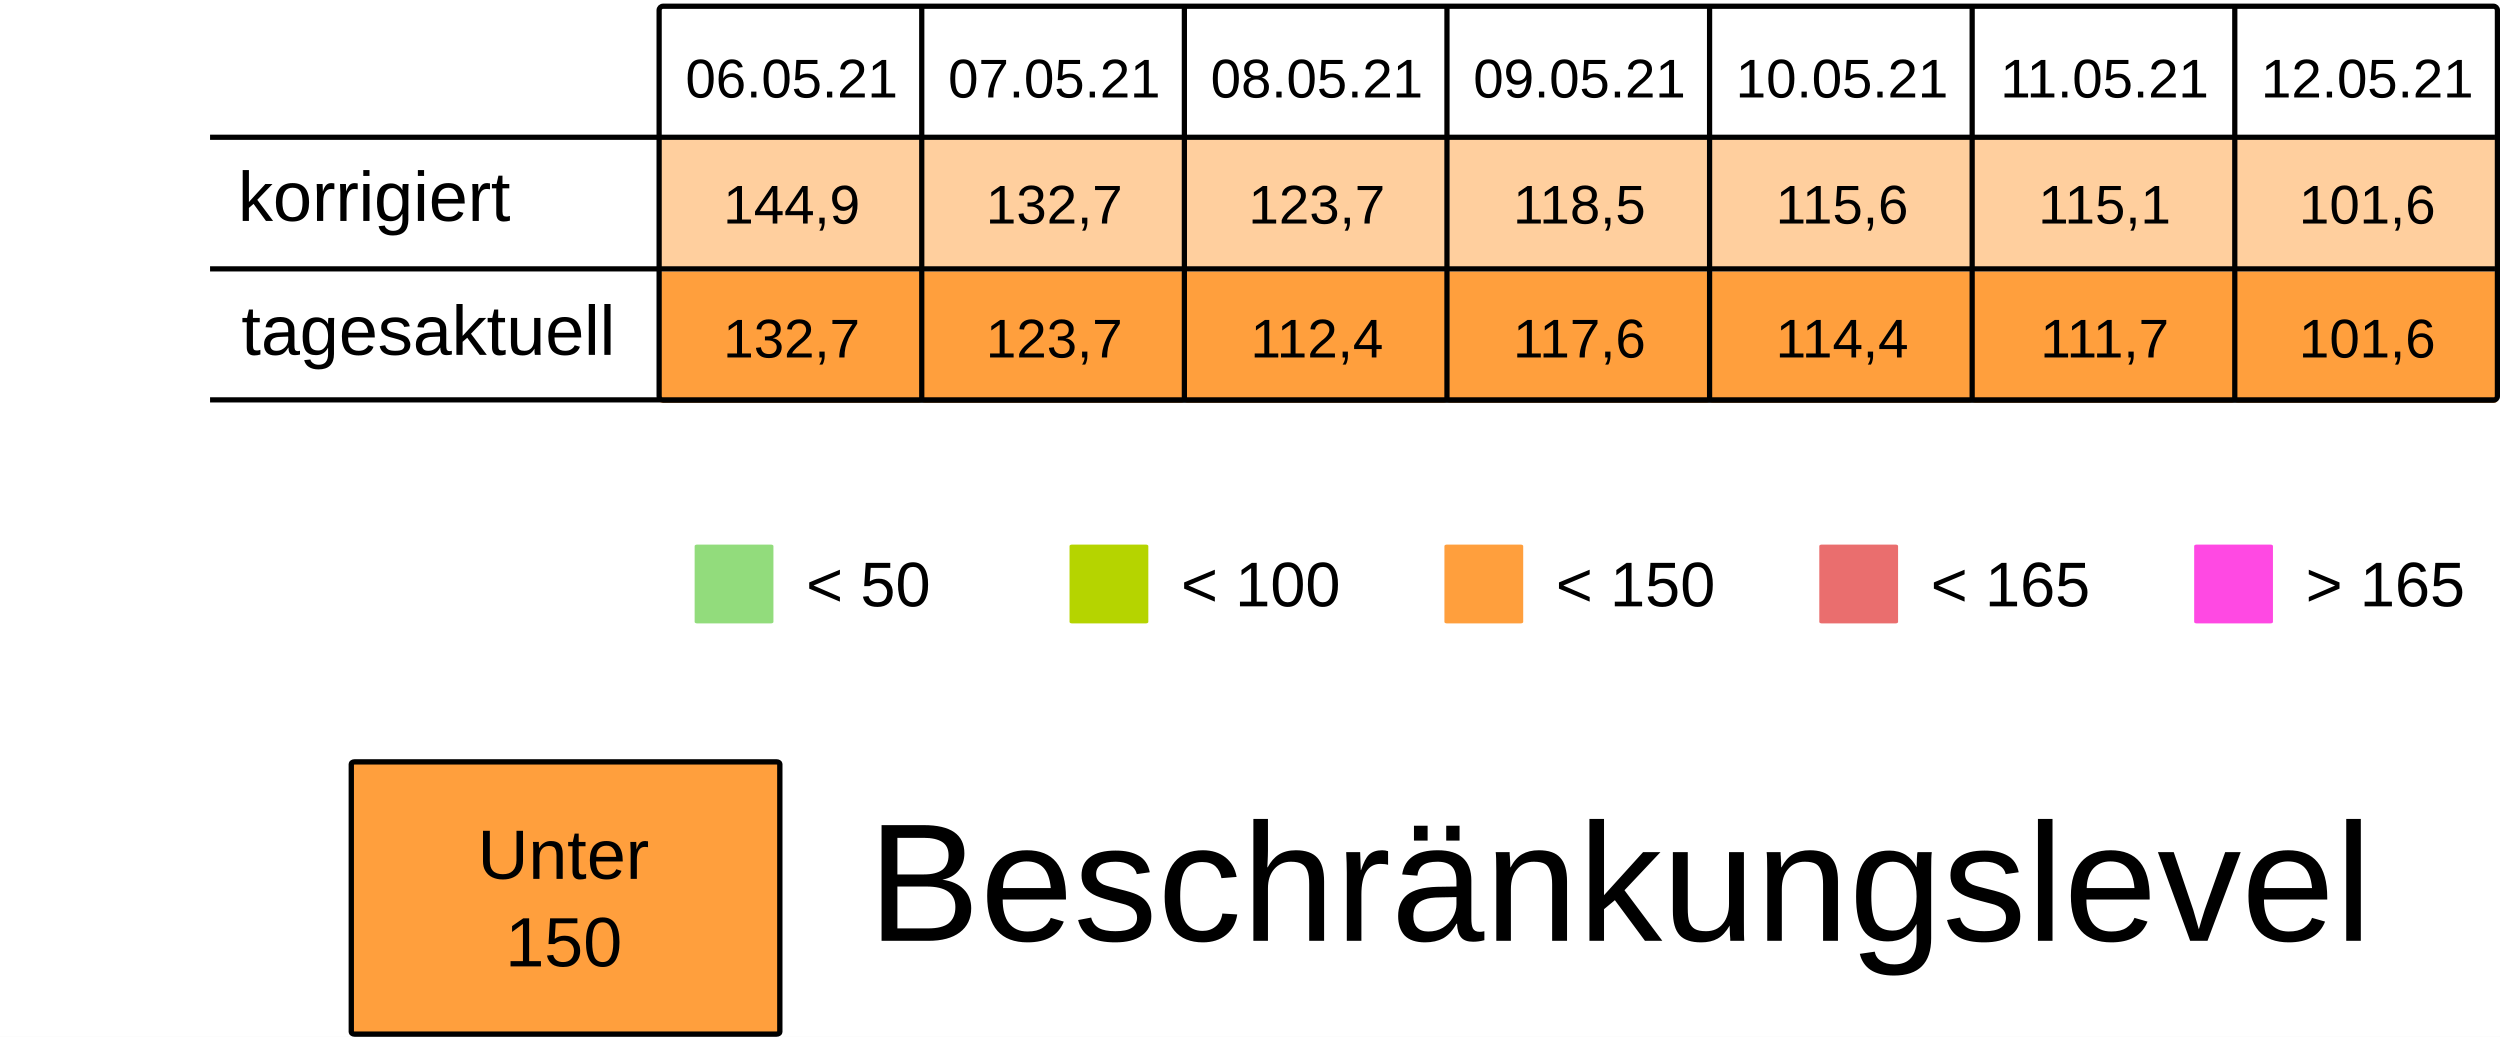
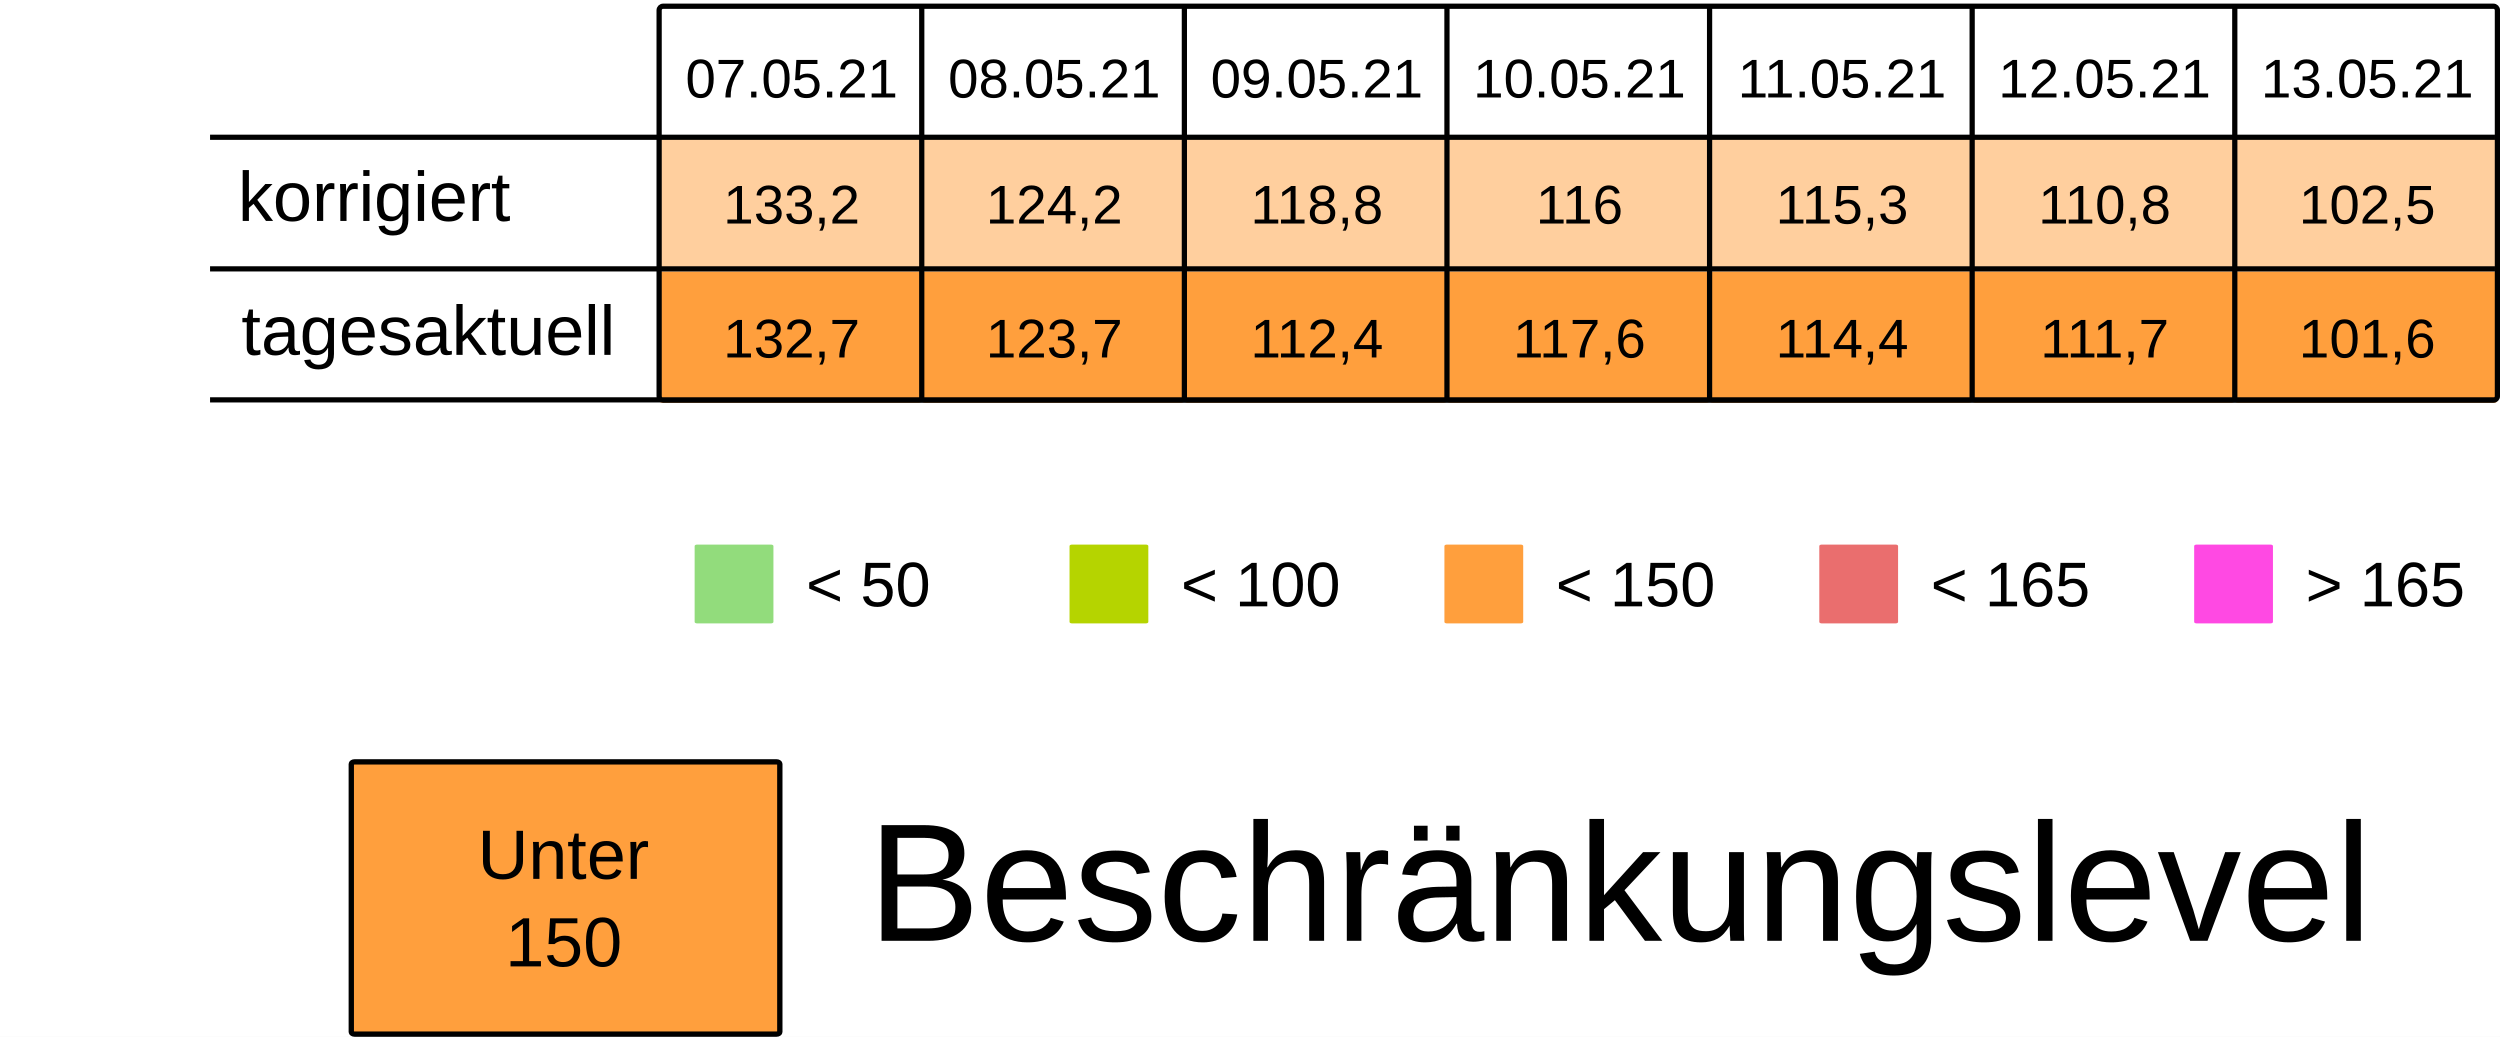
<svg xmlns="http://www.w3.org/2000/svg" viewBox="0 0 125.94 52.229" height="197.399" width="475.994">
  <rect width="100%" height="100%" x="-.001" fill="#fff" />
  <g transform="translate(-13.231 -25.355)">
    <rect ry=".106" rx=".169" y="32.284" x="46.434" height="6.615" width="13.229" fill="#ff9f3d7F" />
    <rect ry=".106" rx=".169" y="32.284" x="59.664" height="6.615" width="13.229" fill="#ff9f3d7F" />
    <rect ry=".106" rx=".169" y="32.284" x="72.893" height="6.615" width="13.229" fill="#ff9f3d7F" />
    <rect ry=".106" rx=".169" y="32.284" x="86.122" height="6.615" width="13.229" fill="#ff9f3d7F" />
    <rect ry=".106" rx=".169" y="32.284" x="99.351" height="6.615" width="13.229" fill="#ff9f3d7F" />
    <rect ry=".106" rx=".169" y="32.284" x="112.58" height="6.615" width="13.229" fill="#ff9f3d7F" />
    <rect ry=".106" rx=".169" y="32.284" x="125.809" height="6.615" width="13.229" fill="#ff9f3d7F" />
    <text y="30.266" x="53.113" style="line-height:125%;-inkscape-font-specification:Arial;text-align:center" font-weight="400" font-size="2.749" letter-spacing="0" word-spacing="0" font-family="Arial" text-anchor="middle" stroke-width=".064">
-       <tspan style="text-align:center" y="30.266" x="53.113">06.05.21</tspan>
+       <tspan style="text-align:center" y="30.266" x="53.113">07.05.21</tspan>
    </text>
    <text y="30.266" x="66.342" style="line-height:125%;-inkscape-font-specification:Arial;text-align:center" font-weight="400" font-size="2.749" letter-spacing="0" word-spacing="0" font-family="Arial" text-anchor="middle" stroke-width=".064">
-       <tspan style="text-align:center" y="30.266" x="66.342">07.05.21</tspan>
+       <tspan style="text-align:center" y="30.266" x="66.342">08.05.21</tspan>
    </text>
    <text y="30.266" x="79.571" style="line-height:125%;-inkscape-font-specification:Arial;text-align:center" font-weight="400" font-size="2.749" letter-spacing="0" word-spacing="0" font-family="Arial" text-anchor="middle" stroke-width=".064">
-       <tspan style="text-align:center" y="30.266" x="79.571">08.05.21</tspan>
+       <tspan style="text-align:center" y="30.266" x="79.571">09.05.21</tspan>
    </text>
    <text y="30.266" x="92.8" style="line-height:125%;-inkscape-font-specification:Arial;text-align:center" font-weight="400" font-size="2.749" letter-spacing="0" word-spacing="0" font-family="Arial" text-anchor="middle" stroke-width=".064">
-       <tspan style="text-align:center" y="30.266" x="92.8">09.05.21</tspan>
+       <tspan style="text-align:center" y="30.266" x="92.8">10.05.21</tspan>
    </text>
    <text y="30.266" x="106.029" style="line-height:125%;-inkscape-font-specification:Arial;text-align:center" font-weight="400" font-size="2.749" letter-spacing="0" word-spacing="0" font-family="Arial" text-anchor="middle" stroke-width=".064">
-       <tspan style="text-align:center" y="30.266" x="106.029">10.05.21</tspan>
+       <tspan style="text-align:center" y="30.266" x="106.029">11.05.21</tspan>
    </text>
    <text y="30.266" x="119.258" style="line-height:125%;-inkscape-font-specification:Arial;text-align:center" font-weight="400" font-size="2.749" letter-spacing="0" word-spacing="0" font-family="Arial" text-anchor="middle" stroke-width=".064">
-       <tspan style="text-align:center" y="30.266" x="119.258">11.05.21</tspan>
+       <tspan style="text-align:center" y="30.266" x="119.258">12.05.21</tspan>
    </text>
    <text y="30.266" x="132.488" style="line-height:125%;-inkscape-font-specification:Arial;text-align:center" font-weight="400" font-size="2.749" letter-spacing="0" word-spacing="0" font-family="Arial" text-anchor="middle" stroke-width=".064">
-       <tspan style="text-align:center" y="30.266" x="132.488">12.05.21</tspan>
+       <tspan style="text-align:center" y="30.266" x="132.488">13.05.21</tspan>
    </text>
    <text y="36.616" x="53.113" style="line-height:125%;-inkscape-font-specification:Arial;text-align:center" font-weight="400" font-size="2.749" letter-spacing="0" word-spacing="0" font-family="Arial" text-anchor="middle" stroke-width=".064">
-       <tspan style="text-align:center" y="36.616" x="53.113">144,9</tspan>
+       <tspan style="text-align:center" y="36.616" x="53.113">133,2</tspan>
    </text>
    <text y="36.616" x="66.342" style="line-height:125%;-inkscape-font-specification:Arial;text-align:center" font-weight="400" font-size="2.749" letter-spacing="0" word-spacing="0" font-family="Arial" text-anchor="middle" stroke-width=".064">
-       <tspan style="text-align:center" y="36.616" x="66.342">132,7</tspan>
+       <tspan style="text-align:center" y="36.616" x="66.342">124,2</tspan>
    </text>
    <text y="36.616" x="79.571" style="line-height:125%;-inkscape-font-specification:Arial;text-align:center" font-weight="400" font-size="2.749" letter-spacing="0" word-spacing="0" font-family="Arial" text-anchor="middle" stroke-width=".064">
-       <tspan style="text-align:center" y="36.616" x="79.571">123,7</tspan>
+       <tspan style="text-align:center" y="36.616" x="79.571">118,8</tspan>
    </text>
    <text y="36.616" x="92.8" style="line-height:125%;-inkscape-font-specification:Arial;text-align:center" font-weight="400" font-size="2.749" letter-spacing="0" word-spacing="0" font-family="Arial" text-anchor="middle" stroke-width=".064">
-       <tspan style="text-align:center" y="36.616" x="92.8">118,5</tspan>
+       <tspan style="text-align:center" y="36.616" x="92.8">116</tspan>
    </text>
    <text y="36.616" x="106.029" style="line-height:125%;-inkscape-font-specification:Arial;text-align:center" font-weight="400" font-size="2.749" letter-spacing="0" word-spacing="0" font-family="Arial" text-anchor="middle" stroke-width=".064">
-       <tspan style="text-align:center" y="36.616" x="106.029">115,6</tspan>
+       <tspan style="text-align:center" y="36.616" x="106.029">115,3</tspan>
    </text>
    <text y="36.616" x="119.258" style="line-height:125%;-inkscape-font-specification:Arial;text-align:center" font-weight="400" font-size="2.749" letter-spacing="0" word-spacing="0" font-family="Arial" text-anchor="middle" stroke-width=".064">
-       <tspan style="text-align:center" y="36.616" x="119.258">115,1</tspan>
+       <tspan style="text-align:center" y="36.616" x="119.258">110,8</tspan>
    </text>
    <text y="36.616" x="132.488" style="line-height:125%;-inkscape-font-specification:Arial;text-align:center" font-weight="400" font-size="2.749" letter-spacing="0" word-spacing="0" font-family="Arial" text-anchor="middle" stroke-width=".064">
-       <tspan style="text-align:center" y="36.616" x="132.488">101,6</tspan>
+       <tspan style="text-align:center" y="36.616" x="132.488">102,5</tspan>
    </text>
    <rect ry=".071" rx=".12" y="52.79" x="48.224" height="3.969" width="3.969" fill="#92dc7c" />
    <text y="55.896" x="53.84" style="line-height:125%;-inkscape-font-specification:Arial" font-weight="400" font-size="3.175" letter-spacing="0" word-spacing="0" font-family="Arial" stroke-width=".265">
      <tspan y="55.896" x="53.84">&lt; 50</tspan>
    </text>
    <rect ry=".071" rx=".12" y="52.79" x="67.11" height="3.969" width="3.969" fill="#B5D400" />
    <text y="55.896" x="72.726" style="line-height:125%;-inkscape-font-specification:Arial" font-weight="400" font-size="3.175" letter-spacing="0" word-spacing="0" font-family="Arial" stroke-width=".265">
      <tspan y="55.896" x="72.726">&lt; 100</tspan>
    </text>
    <rect ry=".071" rx=".12" y="52.79" x="104.88" height="3.969" width="3.969" fill="#ea6e6e" />
    <text y="55.896" x="110.496" style="line-height:125%;-inkscape-font-specification:Arial" font-weight="400" font-size="3.175" letter-spacing="0" word-spacing="0" font-family="Arial" stroke-width=".265">
      <tspan y="55.896" x="110.496">&lt; 165</tspan>
    </text>
    <rect ry=".071" rx=".12" y="52.79" x="123.765" height="3.969" width="3.969" fill="#FF49E3" />
    <text y="55.896" x="129.381" style="line-height:125%;-inkscape-font-specification:Arial" font-weight="400" font-size="3.175" letter-spacing="0" word-spacing="0" font-family="Arial" stroke-width=".265">
      <tspan y="55.896" x="129.381">&gt; 165</tspan>
    </text>
    <rect ry=".071" rx=".12" y="52.79" x="85.995" height="3.969" width="3.969" fill="#ff9f3d" />
    <text y="55.896" x="91.61" style="line-height:125%;-inkscape-font-specification:Arial" font-weight="400" font-size="3.175" letter-spacing="0" word-spacing="0" font-family="Arial" stroke-width=".265">
      <tspan y="55.896" x="91.61">&lt; 150</tspan>
    </text>
    <rect ry=".106" rx=".169" y="39.031" x="46.435" height="6.615" width="13.229" fill="#ff9f3d" />
    <rect ry=".106" rx=".169" y="39.031" x="59.665" height="6.615" width="13.229" fill="#ff9f3d" />
    <rect ry=".106" rx=".169" y="39.031" x="72.894" height="6.615" width="13.229" fill="#ff9f3d" />
    <rect ry=".106" rx=".169" y="39.031" x="86.123" height="6.615" width="13.229" fill="#ff9f3d" />
    <rect ry=".106" rx=".169" y="39.031" x="99.352" height="6.615" width="13.229" fill="#ff9f3d" />
    <rect ry=".106" rx=".169" y="39.031" x="112.581" height="6.615" width="13.229" fill="#ff9f3d" />
    <rect ry=".106" rx=".169" y="39.031" x="125.81" height="6.615" width="13.229" fill="#ff9f3d" />
    <text y="43.363" x="53.114" style="line-height:125%;-inkscape-font-specification:Arial;text-align:center" font-weight="400" font-size="2.749" letter-spacing="0" word-spacing="0" font-family="Arial" text-anchor="middle" stroke-width=".064">
      <tspan style="text-align:center" y="43.363" x="53.114">132,7</tspan>
    </text>
    <text y="43.363" x="66.343" style="line-height:125%;-inkscape-font-specification:Arial;text-align:center" font-weight="400" font-size="2.749" letter-spacing="0" word-spacing="0" font-family="Arial" text-anchor="middle" stroke-width=".064">
      <tspan style="text-align:center" y="43.363" x="66.343">123,7</tspan>
    </text>
    <text y="43.363" x="79.572" style="line-height:125%;-inkscape-font-specification:Arial;text-align:center" font-weight="400" font-size="2.749" letter-spacing="0" word-spacing="0" font-family="Arial" text-anchor="middle" stroke-width=".064">
      <tspan style="text-align:center" y="43.363" x="79.572">112,4</tspan>
    </text>
    <text y="43.363" x="92.801" style="line-height:125%;-inkscape-font-specification:Arial;text-align:center" font-weight="400" font-size="2.749" letter-spacing="0" word-spacing="0" font-family="Arial" text-anchor="middle" stroke-width=".064">
      <tspan style="text-align:center" y="43.363" x="92.801">117,6</tspan>
    </text>
    <text y="43.363" x="106.03" style="line-height:125%;-inkscape-font-specification:Arial;text-align:center" font-weight="400" font-size="2.749" letter-spacing="0" word-spacing="0" font-family="Arial" text-anchor="middle" stroke-width=".064">
      <tspan style="text-align:center" y="43.363" x="106.03">114,4</tspan>
    </text>
    <text y="43.363" x="119.259" style="line-height:125%;-inkscape-font-specification:Arial;text-align:center" font-weight="400" font-size="2.749" letter-spacing="0" word-spacing="0" font-family="Arial" text-anchor="middle" stroke-width=".064">
      <tspan style="text-align:center" y="43.363" x="119.259">111,7</tspan>
    </text>
    <text y="43.363" x="132.489" style="line-height:125%;-inkscape-font-specification:Arial;text-align:center" font-weight="400" font-size="2.749" letter-spacing="0" word-spacing="0" font-family="Arial" text-anchor="middle" stroke-width=".064">
      <tspan style="text-align:center" y="43.363" x="132.489">101,6</tspan>
    </text>
    <text style="line-height:125%;-inkscape-font-specification:Arial" x="25.224" y="36.483" font-weight="400" font-size="3.528" font-family="Arial" letter-spacing="0" word-spacing="0" stroke-width=".265">
      <tspan x="25.224" y="36.483">korrigiert</tspan>
    </text>
    <text style="line-height:125%;-inkscape-font-specification:Arial" x="25.396" y="43.23" font-weight="400" font-size="3.528" font-family="Arial" letter-spacing="0" word-spacing="0" stroke-width=".265">
      <tspan x="25.396" y="43.23">tagesaktuell</tspan>
    </text>
    <path d="M59.665 25.802v19.844zm13.23 0v19.844zm13.228 0v19.844zm13.23 0v19.844zm13.228 0v19.844zm13.23 0v19.844zM23.812 32.27h115.096zm0 6.629h115.096zm0 6.6h115.096zm22.823-19.83h92.206c.11 0 .2.09.2.2v19.445a.2.2 0 01-.2.2H46.635a.2.2 0 01-.2-.2V25.869c0-.11.089-.2.2-.2z" fill="none" stroke="#000" stroke-width=".264" />
    <rect ry=".108" rx=".169" y="63.735" x="30.927" height="13.715" width="21.588" fill="#ff9f3d" stroke-miterlimit="0" stroke="#000" stroke-width=".269" />
    <text y="69.629" x="41.626" style="line-height:125%;-inkscape-font-specification:Arial;text-align:center" font-weight="400" font-size="3.528" letter-spacing="0" word-spacing="0" font-family="Arial" text-anchor="middle" stroke-width=".265">
      <tspan style="text-align:center" y="69.629" x="42.1">Unter</tspan>
      <tspan style="text-align:center" y="74.038" x="41.626">150</tspan>
    </text>
    <text style="line-height:125%;-inkscape-font-specification:Arial" x="56.955" y="72.75" font-weight="400" font-size="8.467" font-family="Arial" letter-spacing="0" word-spacing="0" stroke-width=".265">
      <tspan x="56.955" y="72.75">Beschränkungslevel</tspan>
    </text>
  </g>
</svg>
